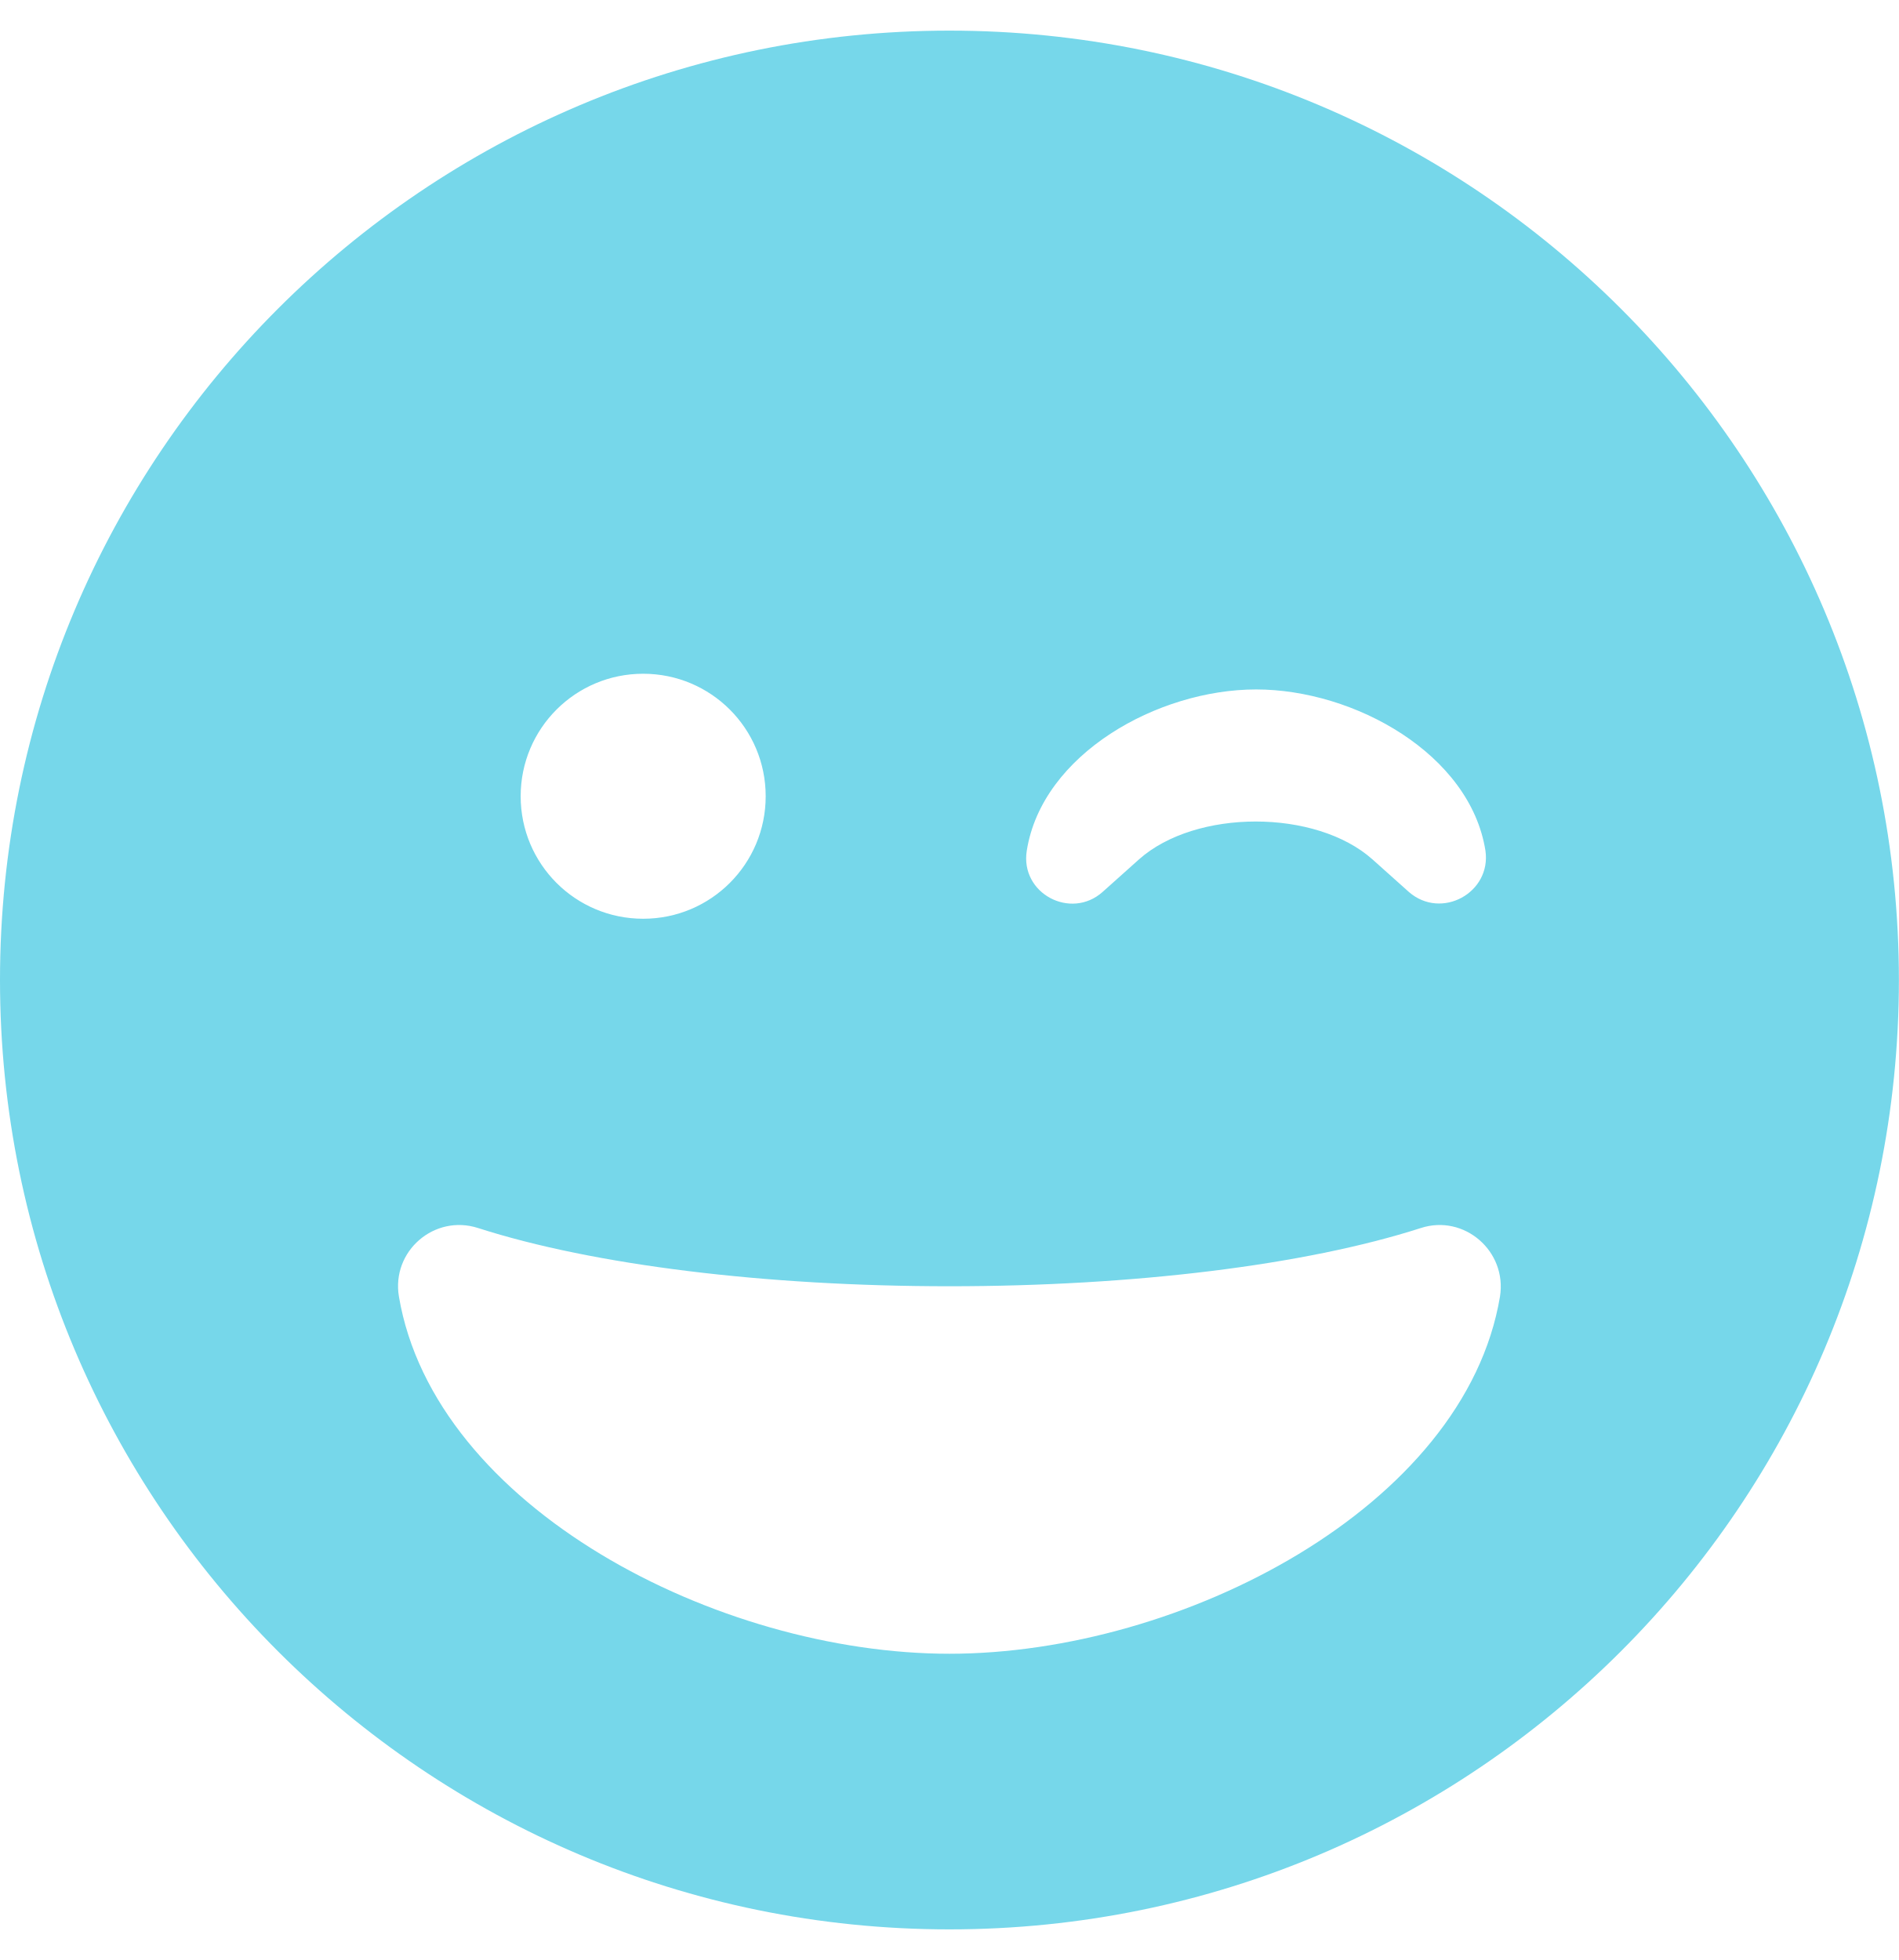
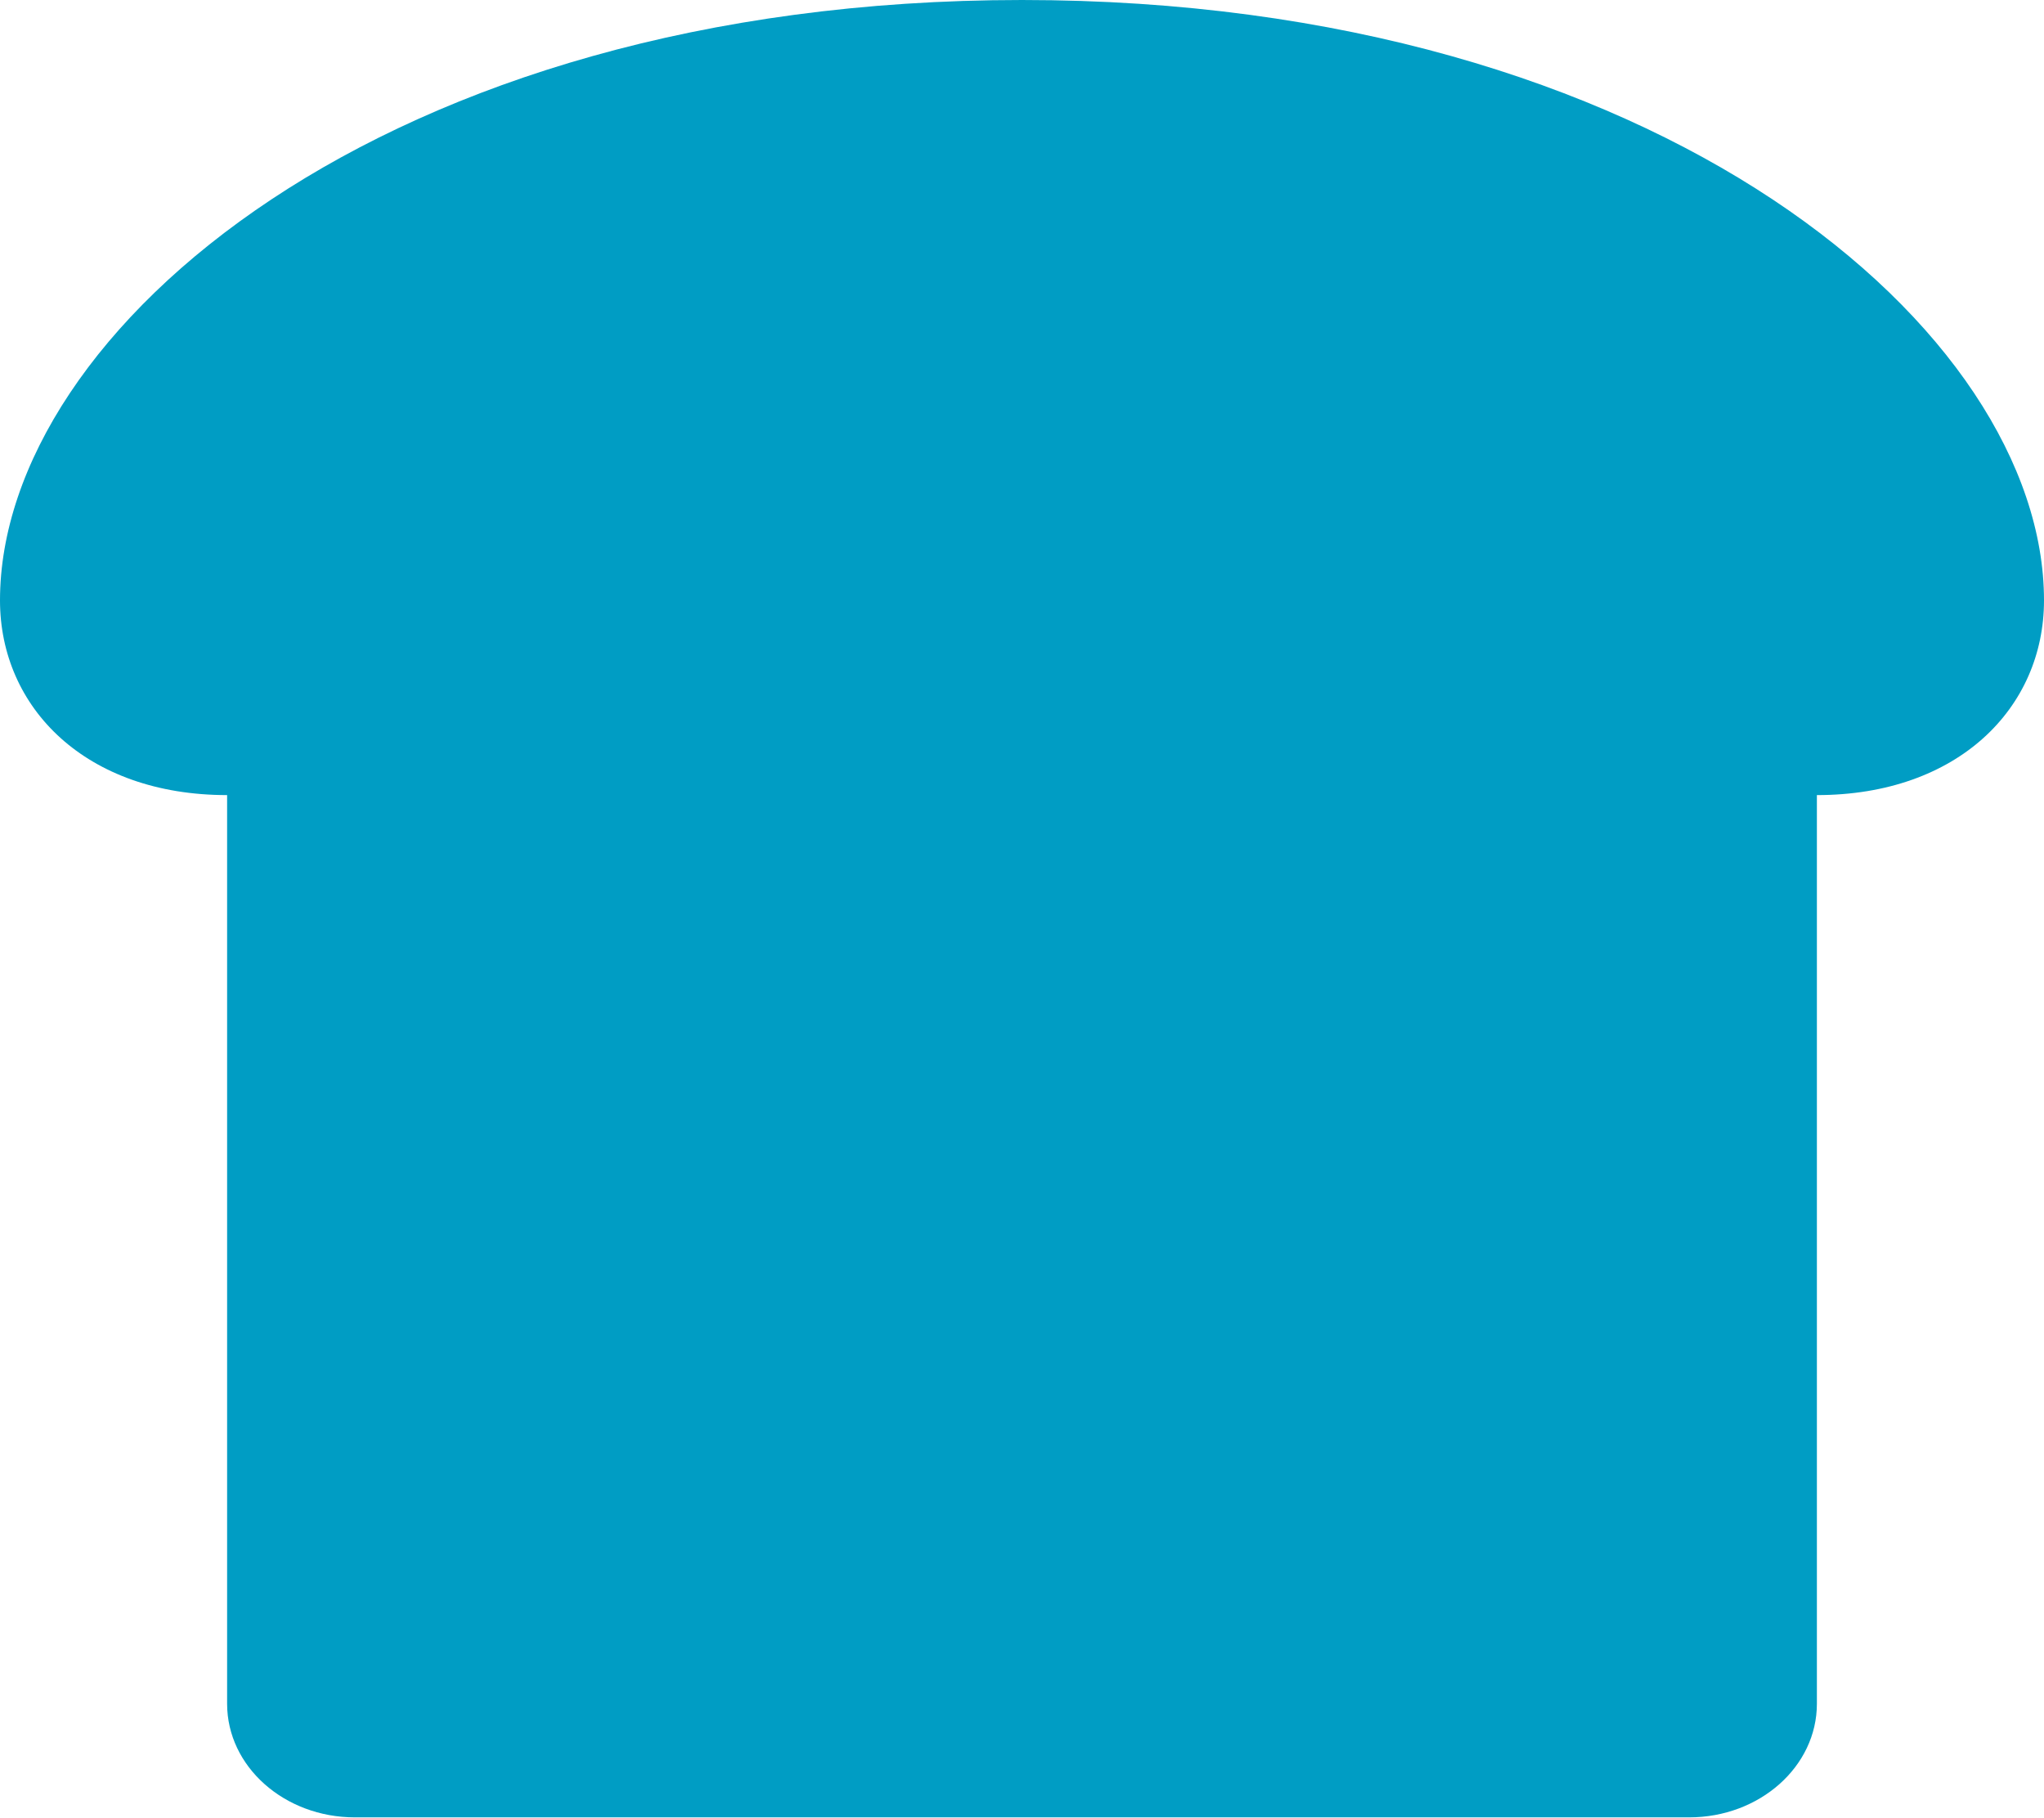
- <svg xmlns="http://www.w3.org/2000/svg" style="fill:#76D7EA;" viewBox="0 0 496 512">
-   <path d="M0 256c0 137 111 248 248 248s248-111 248-248S385 8 248 8 0 119 0 256zm200-48c0 17.7-14.3 32-32 32s-32-14.3-32-32 14.3-32 32-32 32 14.3 32 32zm168 25l-9.5-8.5c-14.8-13.2-46.2-13.2-61 0L288 233c-8.3 7.4-21.6.4-19.8-10.8 4-25.2 34.2-42.1 59.9-42.1S384 197 388 222.2c1.6 11-11.5 18.2-20 10.8zm-243.1 87.8C155.1 330.5 200 336 248 336s92.9-5.5 123.1-15.2c11.3-3.7 22.6 6 20.7 17.9-9.2 55-83.2 93.3-143.8 93.3s-134.5-38.3-143.8-93.3c-2-11.9 9.3-21.6 20.7-17.9z" />
+ <svg xmlns="http://www.w3.org/2000/svg" style="fill:#009DC4;" viewBox="0 0 576 512">
+   <path d="M288 0C108 0 0 93.4 0 169.14 0 199.44 24.24 224 64 224v256c0 17.67 16.12 32 36 32h376c19.88 0 36-14.33 36-32V224c39.76 0 64-24.56 64-54.86C576 93.4 468 0 288 0z" />
</svg>
